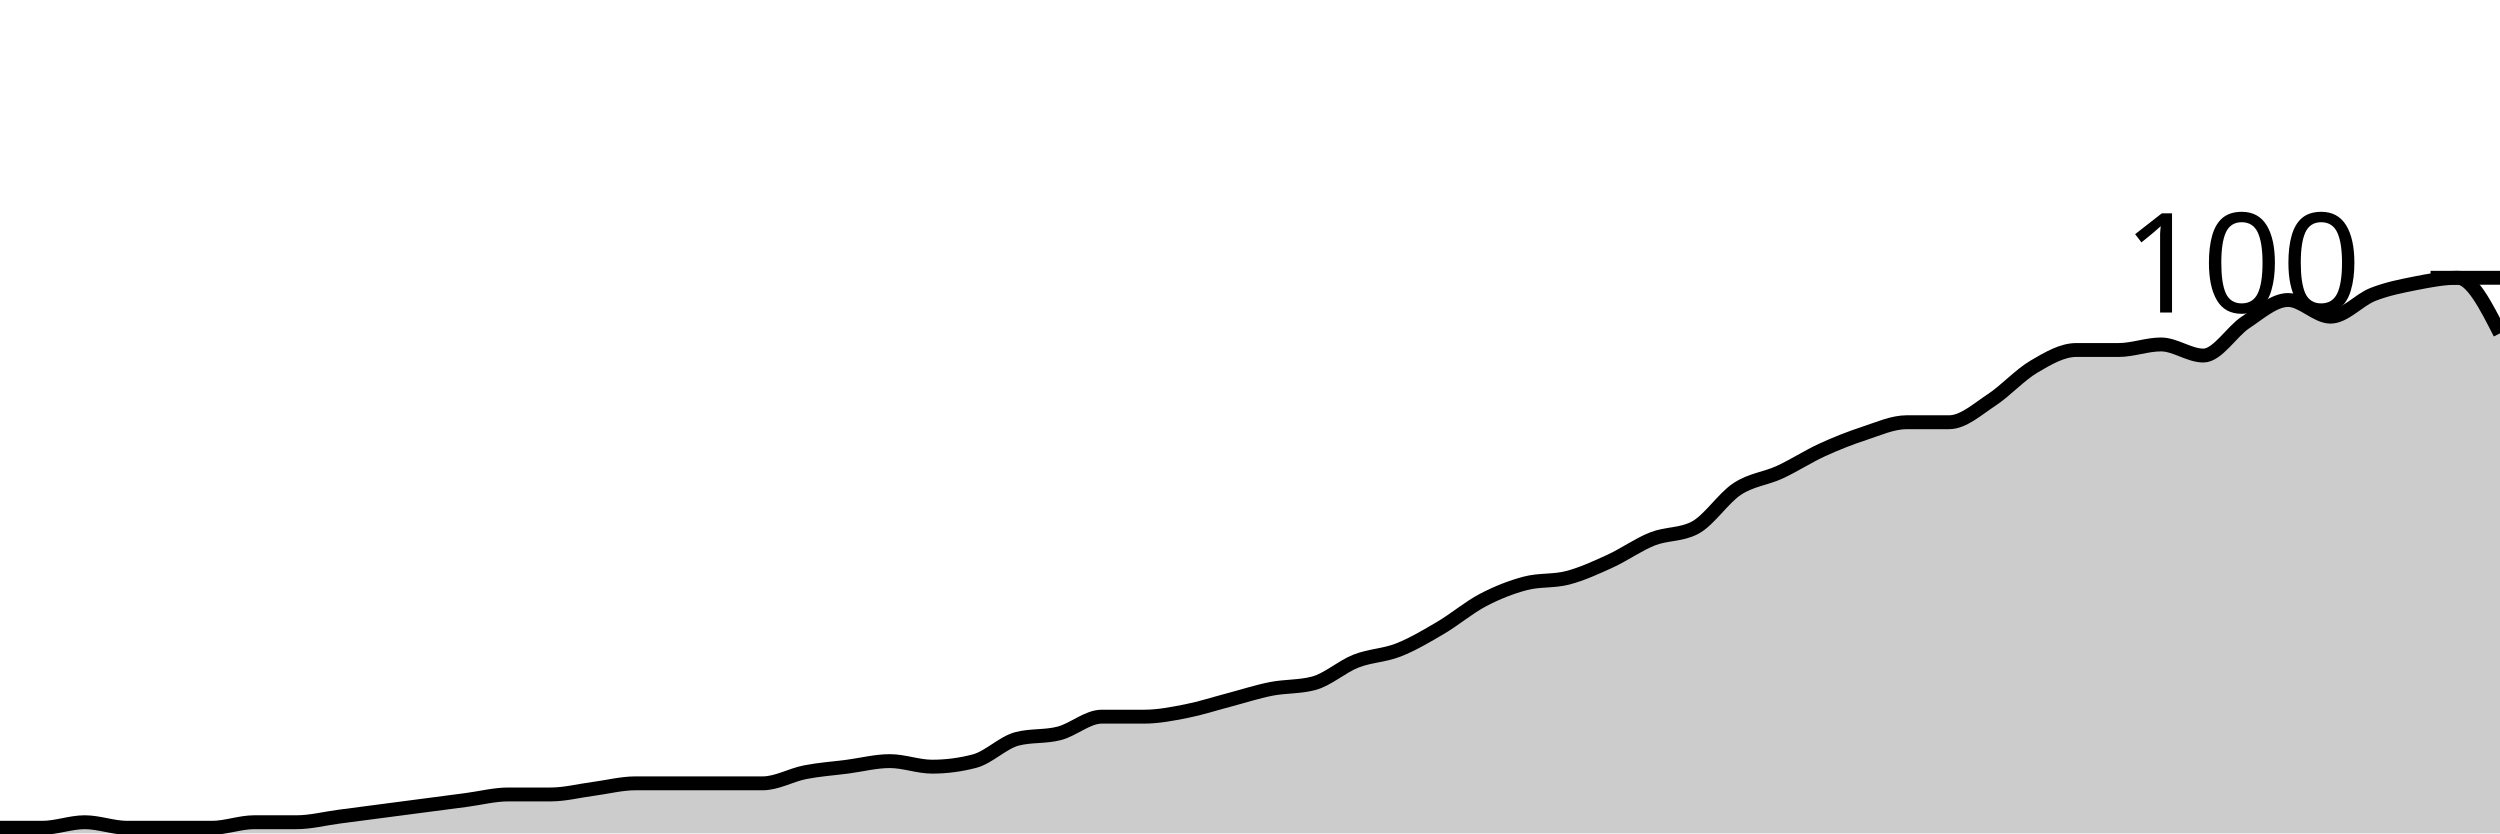
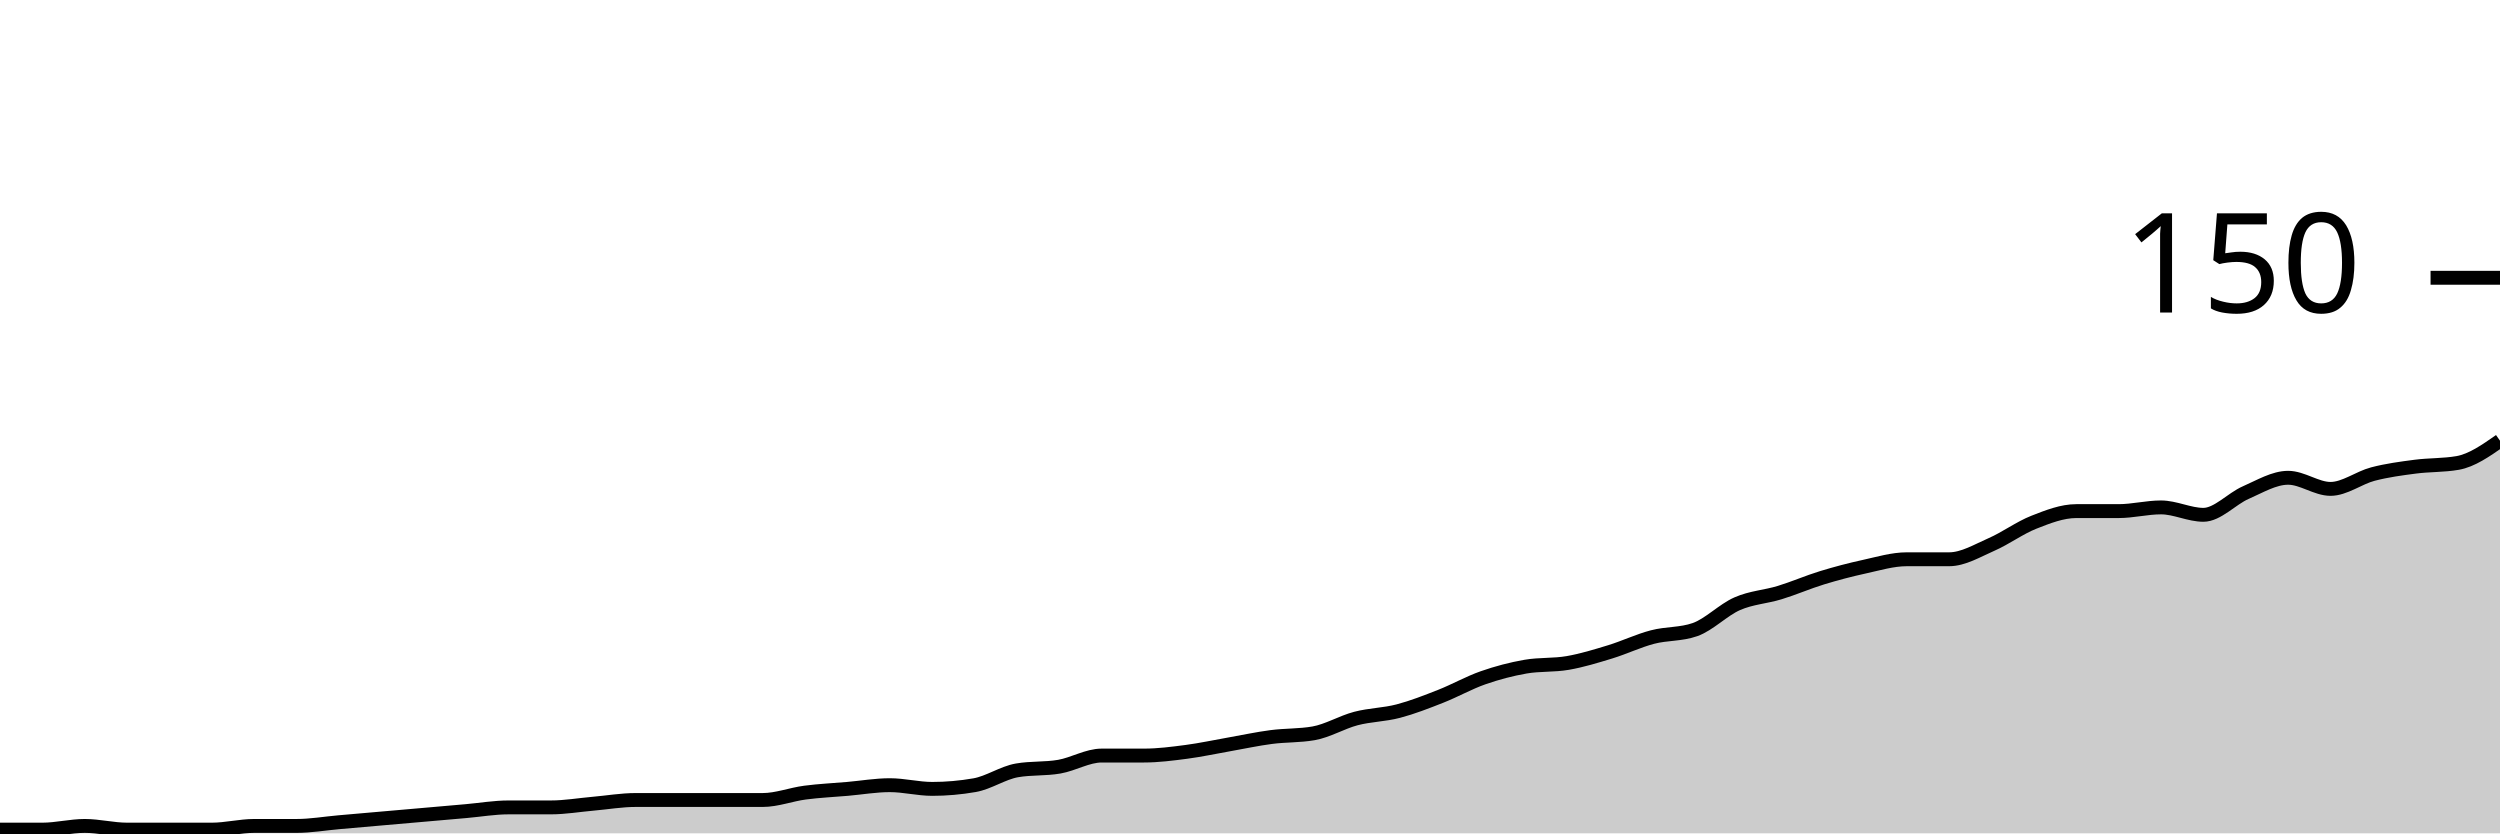
<svg xmlns="http://www.w3.org/2000/svg" viewBox="0 0 180 60">
  <g transform="translate(0,20)">
-     <path class="area" fill="rgba(0, 0, 0, 0.2)" d="M0,39.6C1.017,39.6,2.034,39.6,3.051,39.6C4.068,39.6,5.085,39.2,6.102,39.2C7.119,39.2,8.136,39.6,9.153,39.6C10.169,39.6,11.186,39.6,12.203,39.6C13.22,39.6,14.237,39.6,15.254,39.6C16.271,39.6,17.288,39.2,18.305,39.2C19.322,39.2,20.339,39.2,21.356,39.2C22.373,39.2,23.39,38.933,24.407,38.8C25.424,38.667,26.441,38.533,27.458,38.4C28.475,38.267,29.492,38.133,30.508,38C31.525,37.867,32.542,37.733,33.559,37.6C34.576,37.467,35.593,37.2,36.61,37.2C37.627,37.2,38.644,37.2,39.661,37.2C40.678,37.2,41.695,36.933,42.712,36.8C43.729,36.667,44.746,36.4,45.763,36.4C46.78,36.4,47.797,36.4,48.814,36.4C49.831,36.4,50.847,36.4,51.864,36.4C52.881,36.4,53.898,36.4,54.915,36.4C55.932,36.4,56.949,35.8,57.966,35.6C58.983,35.4,60,35.333,61.017,35.2C62.034,35.067,63.051,34.8,64.068,34.8C65.085,34.8,66.102,35.2,67.119,35.2C68.136,35.2,69.153,35.067,70.169,34.8C71.186,34.533,72.203,33.467,73.22,33.2C74.237,32.933,75.254,33.067,76.271,32.8C77.288,32.533,78.305,31.6,79.322,31.6C80.339,31.6,81.356,31.6,82.373,31.6C83.39,31.6,84.407,31.4,85.424,31.2C86.441,31,87.458,30.667,88.475,30.4C89.492,30.133,90.508,29.8,91.525,29.6C92.542,29.4,93.559,29.467,94.576,29.2C95.593,28.933,96.61,28,97.627,27.6C98.644,27.2,99.661,27.2,100.678,26.8C101.695,26.4,102.712,25.8,103.729,25.2C104.746,24.6,105.763,23.733,106.78,23.2C107.797,22.667,108.814,22.267,109.831,22C110.847,21.733,111.864,21.867,112.881,21.6C113.898,21.333,114.915,20.867,115.932,20.4C116.949,19.933,117.966,19.2,118.983,18.8C120,18.4,121.017,18.533,122.034,18C123.051,17.467,124.068,15.867,125.085,15.2C126.102,14.533,127.119,14.467,128.136,14C129.153,13.533,130.169,12.867,131.186,12.4C132.203,11.933,133.22,11.533,134.237,11.2C135.254,10.867,136.271,10.4,137.288,10.4C138.305,10.4,139.322,10.4,140.339,10.4C141.356,10.4,142.373,9.467,143.39,8.8C144.407,8.133,145.424,7,146.441,6.4C147.458,5.8,148.475,5.2,149.492,5.2C150.508,5.2,151.525,5.2,152.542,5.2C153.559,5.2,154.576,4.8,155.593,4.8C156.61,4.8,157.627,5.6,158.644,5.6C159.661,5.6,160.678,3.867,161.695,3.2C162.712,2.533,163.729,1.6,164.746,1.6C165.763,1.6,166.78,2.8,167.797,2.8C168.814,2.8,169.831,1.6,170.847,1.2C171.864,0.8,172.881,0.6,173.898,0.4C174.915,0.2,175.932,0,176.949,0C177.966,0,178.983,2,180,4L180,40C178.983,40,177.966,40,176.949,40C175.932,40,174.915,40,173.898,40C172.881,40,171.864,40,170.847,40C169.831,40,168.814,40,167.797,40C166.78,40,165.763,40,164.746,40C163.729,40,162.712,40,161.695,40C160.678,40,159.661,40,158.644,40C157.627,40,156.61,40,155.593,40C154.576,40,153.559,40,152.542,40C151.525,40,150.508,40,149.492,40C148.475,40,147.458,40,146.441,40C145.424,40,144.407,40,143.39,40C142.373,40,141.356,40,140.339,40C139.322,40,138.305,40,137.288,40C136.271,40,135.254,40,134.237,40C133.22,40,132.203,40,131.186,40C130.169,40,129.153,40,128.136,40C127.119,40,126.102,40,125.085,40C124.068,40,123.051,40,122.034,40C121.017,40,120,40,118.983,40C117.966,40,116.949,40,115.932,40C114.915,40,113.898,40,112.881,40C111.864,40,110.847,40,109.831,40C108.814,40,107.797,40,106.78,40C105.763,40,104.746,40,103.729,40C102.712,40,101.695,40,100.678,40C99.661,40,98.644,40,97.627,40C96.61,40,95.593,40,94.576,40C93.559,40,92.542,40,91.525,40C90.508,40,89.492,40,88.475,40C87.458,40,86.441,40,85.424,40C84.407,40,83.39,40,82.373,40C81.356,40,80.339,40,79.322,40C78.305,40,77.288,40,76.271,40C75.254,40,74.237,40,73.22,40C72.203,40,71.186,40,70.169,40C69.153,40,68.136,40,67.119,40C66.102,40,65.085,40,64.068,40C63.051,40,62.034,40,61.017,40C60,40,58.983,40,57.966,40C56.949,40,55.932,40,54.915,40C53.898,40,52.881,40,51.864,40C50.847,40,49.831,40,48.814,40C47.797,40,46.78,40,45.763,40C44.746,40,43.729,40,42.712,40C41.695,40,40.678,40,39.661,40C38.644,40,37.627,40,36.61,40C35.593,40,34.576,40,33.559,40C32.542,40,31.525,40,30.508,40C29.492,40,28.475,40,27.458,40C26.441,40,25.424,40,24.407,40C23.39,40,22.373,40,21.356,40C20.339,40,19.322,40,18.305,40C17.288,40,16.271,40,15.254,40C14.237,40,13.22,40,12.203,40C11.186,40,10.169,40,9.153,40C8.136,40,7.119,40,6.102,40C5.085,40,4.068,40,3.051,40C2.034,40,1.017,40,0,40Z" />
-     <path class="line" stroke="black" fill="none" d="M0,39.6C1.017,39.6,2.034,39.6,3.051,39.6C4.068,39.6,5.085,39.2,6.102,39.2C7.119,39.2,8.136,39.6,9.153,39.6C10.169,39.6,11.186,39.6,12.203,39.6C13.22,39.6,14.237,39.6,15.254,39.6C16.271,39.6,17.288,39.2,18.305,39.2C19.322,39.2,20.339,39.2,21.356,39.2C22.373,39.2,23.39,38.933,24.407,38.8C25.424,38.667,26.441,38.533,27.458,38.4C28.475,38.267,29.492,38.133,30.508,38C31.525,37.867,32.542,37.733,33.559,37.6C34.576,37.467,35.593,37.2,36.61,37.2C37.627,37.2,38.644,37.2,39.661,37.2C40.678,37.2,41.695,36.933,42.712,36.8C43.729,36.667,44.746,36.4,45.763,36.4C46.78,36.4,47.797,36.4,48.814,36.4C49.831,36.4,50.847,36.4,51.864,36.4C52.881,36.4,53.898,36.4,54.915,36.4C55.932,36.4,56.949,35.8,57.966,35.6C58.983,35.4,60,35.333,61.017,35.2C62.034,35.067,63.051,34.8,64.068,34.8C65.085,34.8,66.102,35.2,67.119,35.2C68.136,35.2,69.153,35.067,70.169,34.8C71.186,34.533,72.203,33.467,73.22,33.2C74.237,32.933,75.254,33.067,76.271,32.8C77.288,32.533,78.305,31.6,79.322,31.6C80.339,31.6,81.356,31.6,82.373,31.6C83.39,31.6,84.407,31.4,85.424,31.2C86.441,31,87.458,30.667,88.475,30.4C89.492,30.133,90.508,29.8,91.525,29.6C92.542,29.4,93.559,29.467,94.576,29.2C95.593,28.933,96.61,28,97.627,27.6C98.644,27.2,99.661,27.2,100.678,26.8C101.695,26.4,102.712,25.8,103.729,25.2C104.746,24.6,105.763,23.733,106.78,23.2C107.797,22.667,108.814,22.267,109.831,22C110.847,21.733,111.864,21.867,112.881,21.6C113.898,21.333,114.915,20.867,115.932,20.4C116.949,19.933,117.966,19.2,118.983,18.8C120,18.4,121.017,18.533,122.034,18C123.051,17.467,124.068,15.867,125.085,15.2C126.102,14.533,127.119,14.467,128.136,14C129.153,13.533,130.169,12.867,131.186,12.4C132.203,11.933,133.22,11.533,134.237,11.2C135.254,10.867,136.271,10.4,137.288,10.4C138.305,10.4,139.322,10.4,140.339,10.4C141.356,10.4,142.373,9.467,143.39,8.8C144.407,8.133,145.424,7,146.441,6.4C147.458,5.8,148.475,5.2,149.492,5.2C150.508,5.2,151.525,5.2,152.542,5.2C153.559,5.2,154.576,4.8,155.593,4.8C156.61,4.8,157.627,5.6,158.644,5.6C159.661,5.6,160.678,3.867,161.695,3.2C162.712,2.533,163.729,1.6,164.746,1.6C165.763,1.6,166.78,2.8,167.797,2.8C168.814,2.8,169.831,1.6,170.847,1.2C171.864,0.8,172.881,0.6,173.898,0.4C174.915,0.2,175.932,0,176.949,0C177.966,0,178.983,2,180,4" />
+     <path class="area" fill="rgba(0, 0, 0, 0.2)" d="M0,39.733C1.017,39.733,2.034,39.733,3.051,39.733C4.068,39.733,5.085,39.467,6.102,39.467C7.119,39.467,8.136,39.733,9.153,39.733C10.169,39.733,11.186,39.733,12.203,39.733C13.22,39.733,14.237,39.733,15.254,39.733C16.271,39.733,17.288,39.467,18.305,39.467C19.322,39.467,20.339,39.467,21.356,39.467C22.373,39.467,23.39,39.289,24.407,39.2C25.424,39.111,26.441,39.022,27.458,38.933C28.475,38.844,29.492,38.756,30.508,38.667C31.525,38.578,32.542,38.489,33.559,38.4C34.576,38.311,35.593,38.133,36.61,38.133C37.627,38.133,38.644,38.133,39.661,38.133C40.678,38.133,41.695,37.956,42.712,37.867C43.729,37.778,44.746,37.6,45.763,37.6C46.78,37.6,47.797,37.6,48.814,37.6C49.831,37.6,50.847,37.6,51.864,37.6C52.881,37.6,53.898,37.6,54.915,37.6C55.932,37.6,56.949,37.2,57.966,37.067C58.983,36.933,60,36.889,61.017,36.8C62.034,36.711,63.051,36.533,64.068,36.533C65.085,36.533,66.102,36.8,67.119,36.8C68.136,36.8,69.153,36.711,70.169,36.533C71.186,36.356,72.203,35.644,73.22,35.467C74.237,35.289,75.254,35.378,76.271,35.2C77.288,35.022,78.305,34.4,79.322,34.4C80.339,34.4,81.356,34.4,82.373,34.4C83.39,34.4,84.407,34.267,85.424,34.133C86.441,34,87.458,33.778,88.475,33.6C89.492,33.422,90.508,33.2,91.525,33.067C92.542,32.933,93.559,32.978,94.576,32.8C95.593,32.622,96.61,32,97.627,31.733C98.644,31.467,99.661,31.467,100.678,31.2C101.695,30.933,102.712,30.533,103.729,30.133C104.746,29.733,105.763,29.156,106.78,28.8C107.797,28.444,108.814,28.178,109.831,28C110.847,27.822,111.864,27.911,112.881,27.733C113.898,27.556,114.915,27.244,115.932,26.933C116.949,26.622,117.966,26.133,118.983,25.867C120,25.6,121.017,25.689,122.034,25.333C123.051,24.978,124.068,23.911,125.085,23.467C126.102,23.022,127.119,22.978,128.136,22.667C129.153,22.356,130.169,21.911,131.186,21.6C132.203,21.289,133.22,21.022,134.237,20.8C135.254,20.578,136.271,20.267,137.288,20.267C138.305,20.267,139.322,20.267,140.339,20.267C141.356,20.267,142.373,19.644,143.39,19.2C144.407,18.756,145.424,18,146.441,17.6C147.458,17.2,148.475,16.8,149.492,16.8C150.508,16.8,151.525,16.8,152.542,16.8C153.559,16.8,154.576,16.533,155.593,16.533C156.61,16.533,157.627,17.067,158.644,17.067C159.661,17.067,160.678,15.911,161.695,15.467C162.712,15.022,163.729,14.4,164.746,14.4C165.763,14.4,166.78,15.2,167.797,15.2C168.814,15.2,169.831,14.4,170.847,14.133C171.864,13.867,172.881,13.733,173.898,13.6C174.915,13.467,175.932,13.511,176.949,13.333C177.966,13.156,178.983,12.444,180,11.733L180,40C178.983,40,177.966,40,176.949,40C175.932,40,174.915,40,173.898,40C172.881,40,171.864,40,170.847,40C169.831,40,168.814,40,167.797,40C166.78,40,165.763,40,164.746,40C163.729,40,162.712,40,161.695,40C160.678,40,159.661,40,158.644,40C157.627,40,156.61,40,155.593,40C154.576,40,153.559,40,152.542,40C151.525,40,150.508,40,149.492,40C148.475,40,147.458,40,146.441,40C145.424,40,144.407,40,143.39,40C142.373,40,141.356,40,140.339,40C139.322,40,138.305,40,137.288,40C136.271,40,135.254,40,134.237,40C133.22,40,132.203,40,131.186,40C130.169,40,129.153,40,128.136,40C127.119,40,126.102,40,125.085,40C124.068,40,123.051,40,122.034,40C121.017,40,120,40,118.983,40C117.966,40,116.949,40,115.932,40C114.915,40,113.898,40,112.881,40C111.864,40,110.847,40,109.831,40C108.814,40,107.797,40,106.78,40C105.763,40,104.746,40,103.729,40C102.712,40,101.695,40,100.678,40C99.661,40,98.644,40,97.627,40C96.61,40,95.593,40,94.576,40C93.559,40,92.542,40,91.525,40C90.508,40,89.492,40,88.475,40C87.458,40,86.441,40,85.424,40C84.407,40,83.39,40,82.373,40C81.356,40,80.339,40,79.322,40C78.305,40,77.288,40,76.271,40C75.254,40,74.237,40,73.22,40C72.203,40,71.186,40,70.169,40C69.153,40,68.136,40,67.119,40C66.102,40,65.085,40,64.068,40C63.051,40,62.034,40,61.017,40C60,40,58.983,40,57.966,40C56.949,40,55.932,40,54.915,40C53.898,40,52.881,40,51.864,40C50.847,40,49.831,40,48.814,40C47.797,40,46.78,40,45.763,40C44.746,40,43.729,40,42.712,40C41.695,40,40.678,40,39.661,40C38.644,40,37.627,40,36.61,40C35.593,40,34.576,40,33.559,40C32.542,40,31.525,40,30.508,40C29.492,40,28.475,40,27.458,40C26.441,40,25.424,40,24.407,40C23.39,40,22.373,40,21.356,40C20.339,40,19.322,40,18.305,40C17.288,40,16.271,40,15.254,40C14.237,40,13.22,40,12.203,40C11.186,40,10.169,40,9.153,40C8.136,40,7.119,40,6.102,40C5.085,40,4.068,40,3.051,40C2.034,40,1.017,40,0,40Z" />
+     <path class="line" stroke="black" fill="none" d="M0,39.733C1.017,39.733,2.034,39.733,3.051,39.733C4.068,39.733,5.085,39.467,6.102,39.467C7.119,39.467,8.136,39.733,9.153,39.733C10.169,39.733,11.186,39.733,12.203,39.733C13.22,39.733,14.237,39.733,15.254,39.733C16.271,39.733,17.288,39.467,18.305,39.467C19.322,39.467,20.339,39.467,21.356,39.467C22.373,39.467,23.39,39.289,24.407,39.2C25.424,39.111,26.441,39.022,27.458,38.933C28.475,38.844,29.492,38.756,30.508,38.667C31.525,38.578,32.542,38.489,33.559,38.4C34.576,38.311,35.593,38.133,36.61,38.133C37.627,38.133,38.644,38.133,39.661,38.133C40.678,38.133,41.695,37.956,42.712,37.867C43.729,37.778,44.746,37.6,45.763,37.6C46.78,37.6,47.797,37.6,48.814,37.6C49.831,37.6,50.847,37.6,51.864,37.6C52.881,37.6,53.898,37.6,54.915,37.6C55.932,37.6,56.949,37.2,57.966,37.067C58.983,36.933,60,36.889,61.017,36.8C62.034,36.711,63.051,36.533,64.068,36.533C65.085,36.533,66.102,36.8,67.119,36.8C68.136,36.8,69.153,36.711,70.169,36.533C71.186,36.356,72.203,35.644,73.22,35.467C74.237,35.289,75.254,35.378,76.271,35.2C77.288,35.022,78.305,34.4,79.322,34.4C80.339,34.4,81.356,34.4,82.373,34.4C83.39,34.4,84.407,34.267,85.424,34.133C86.441,34,87.458,33.778,88.475,33.6C89.492,33.422,90.508,33.2,91.525,33.067C92.542,32.933,93.559,32.978,94.576,32.8C95.593,32.622,96.61,32,97.627,31.733C98.644,31.467,99.661,31.467,100.678,31.2C101.695,30.933,102.712,30.533,103.729,30.133C104.746,29.733,105.763,29.156,106.78,28.8C107.797,28.444,108.814,28.178,109.831,28C110.847,27.822,111.864,27.911,112.881,27.733C113.898,27.556,114.915,27.244,115.932,26.933C116.949,26.622,117.966,26.133,118.983,25.867C120,25.6,121.017,25.689,122.034,25.333C123.051,24.978,124.068,23.911,125.085,23.467C126.102,23.022,127.119,22.978,128.136,22.667C129.153,22.356,130.169,21.911,131.186,21.6C132.203,21.289,133.22,21.022,134.237,20.8C135.254,20.578,136.271,20.267,137.288,20.267C138.305,20.267,139.322,20.267,140.339,20.267C141.356,20.267,142.373,19.644,143.39,19.2C144.407,18.756,145.424,18,146.441,17.6C147.458,17.2,148.475,16.8,149.492,16.8C150.508,16.8,151.525,16.8,152.542,16.8C153.559,16.8,154.576,16.533,155.593,16.533C156.61,16.533,157.627,17.067,158.644,17.067C159.661,17.067,160.678,15.911,161.695,15.467C162.712,15.022,163.729,14.4,164.746,14.4C165.763,14.4,166.78,15.2,167.797,15.2C168.814,15.2,169.831,14.4,170.847,14.133C171.864,13.867,172.881,13.733,173.898,13.6C174.915,13.467,175.932,13.511,176.949,13.333C177.966,13.156,178.983,12.444,180,11.733" />
    <path class="axis-ceiling" stroke-width="1" stroke="black" fill="none" d="M175,0L180,0" />
-     <text class="axis-ceiling-label" font-family="sans-serif" text-anchor="end" font-size="10px" x="170" y="2.5">100</text>
+     <text class="axis-ceiling-label" font-family="sans-serif" text-anchor="end" font-size="10px" x="170" y="2.5">150</text>
  </g>
</svg>
